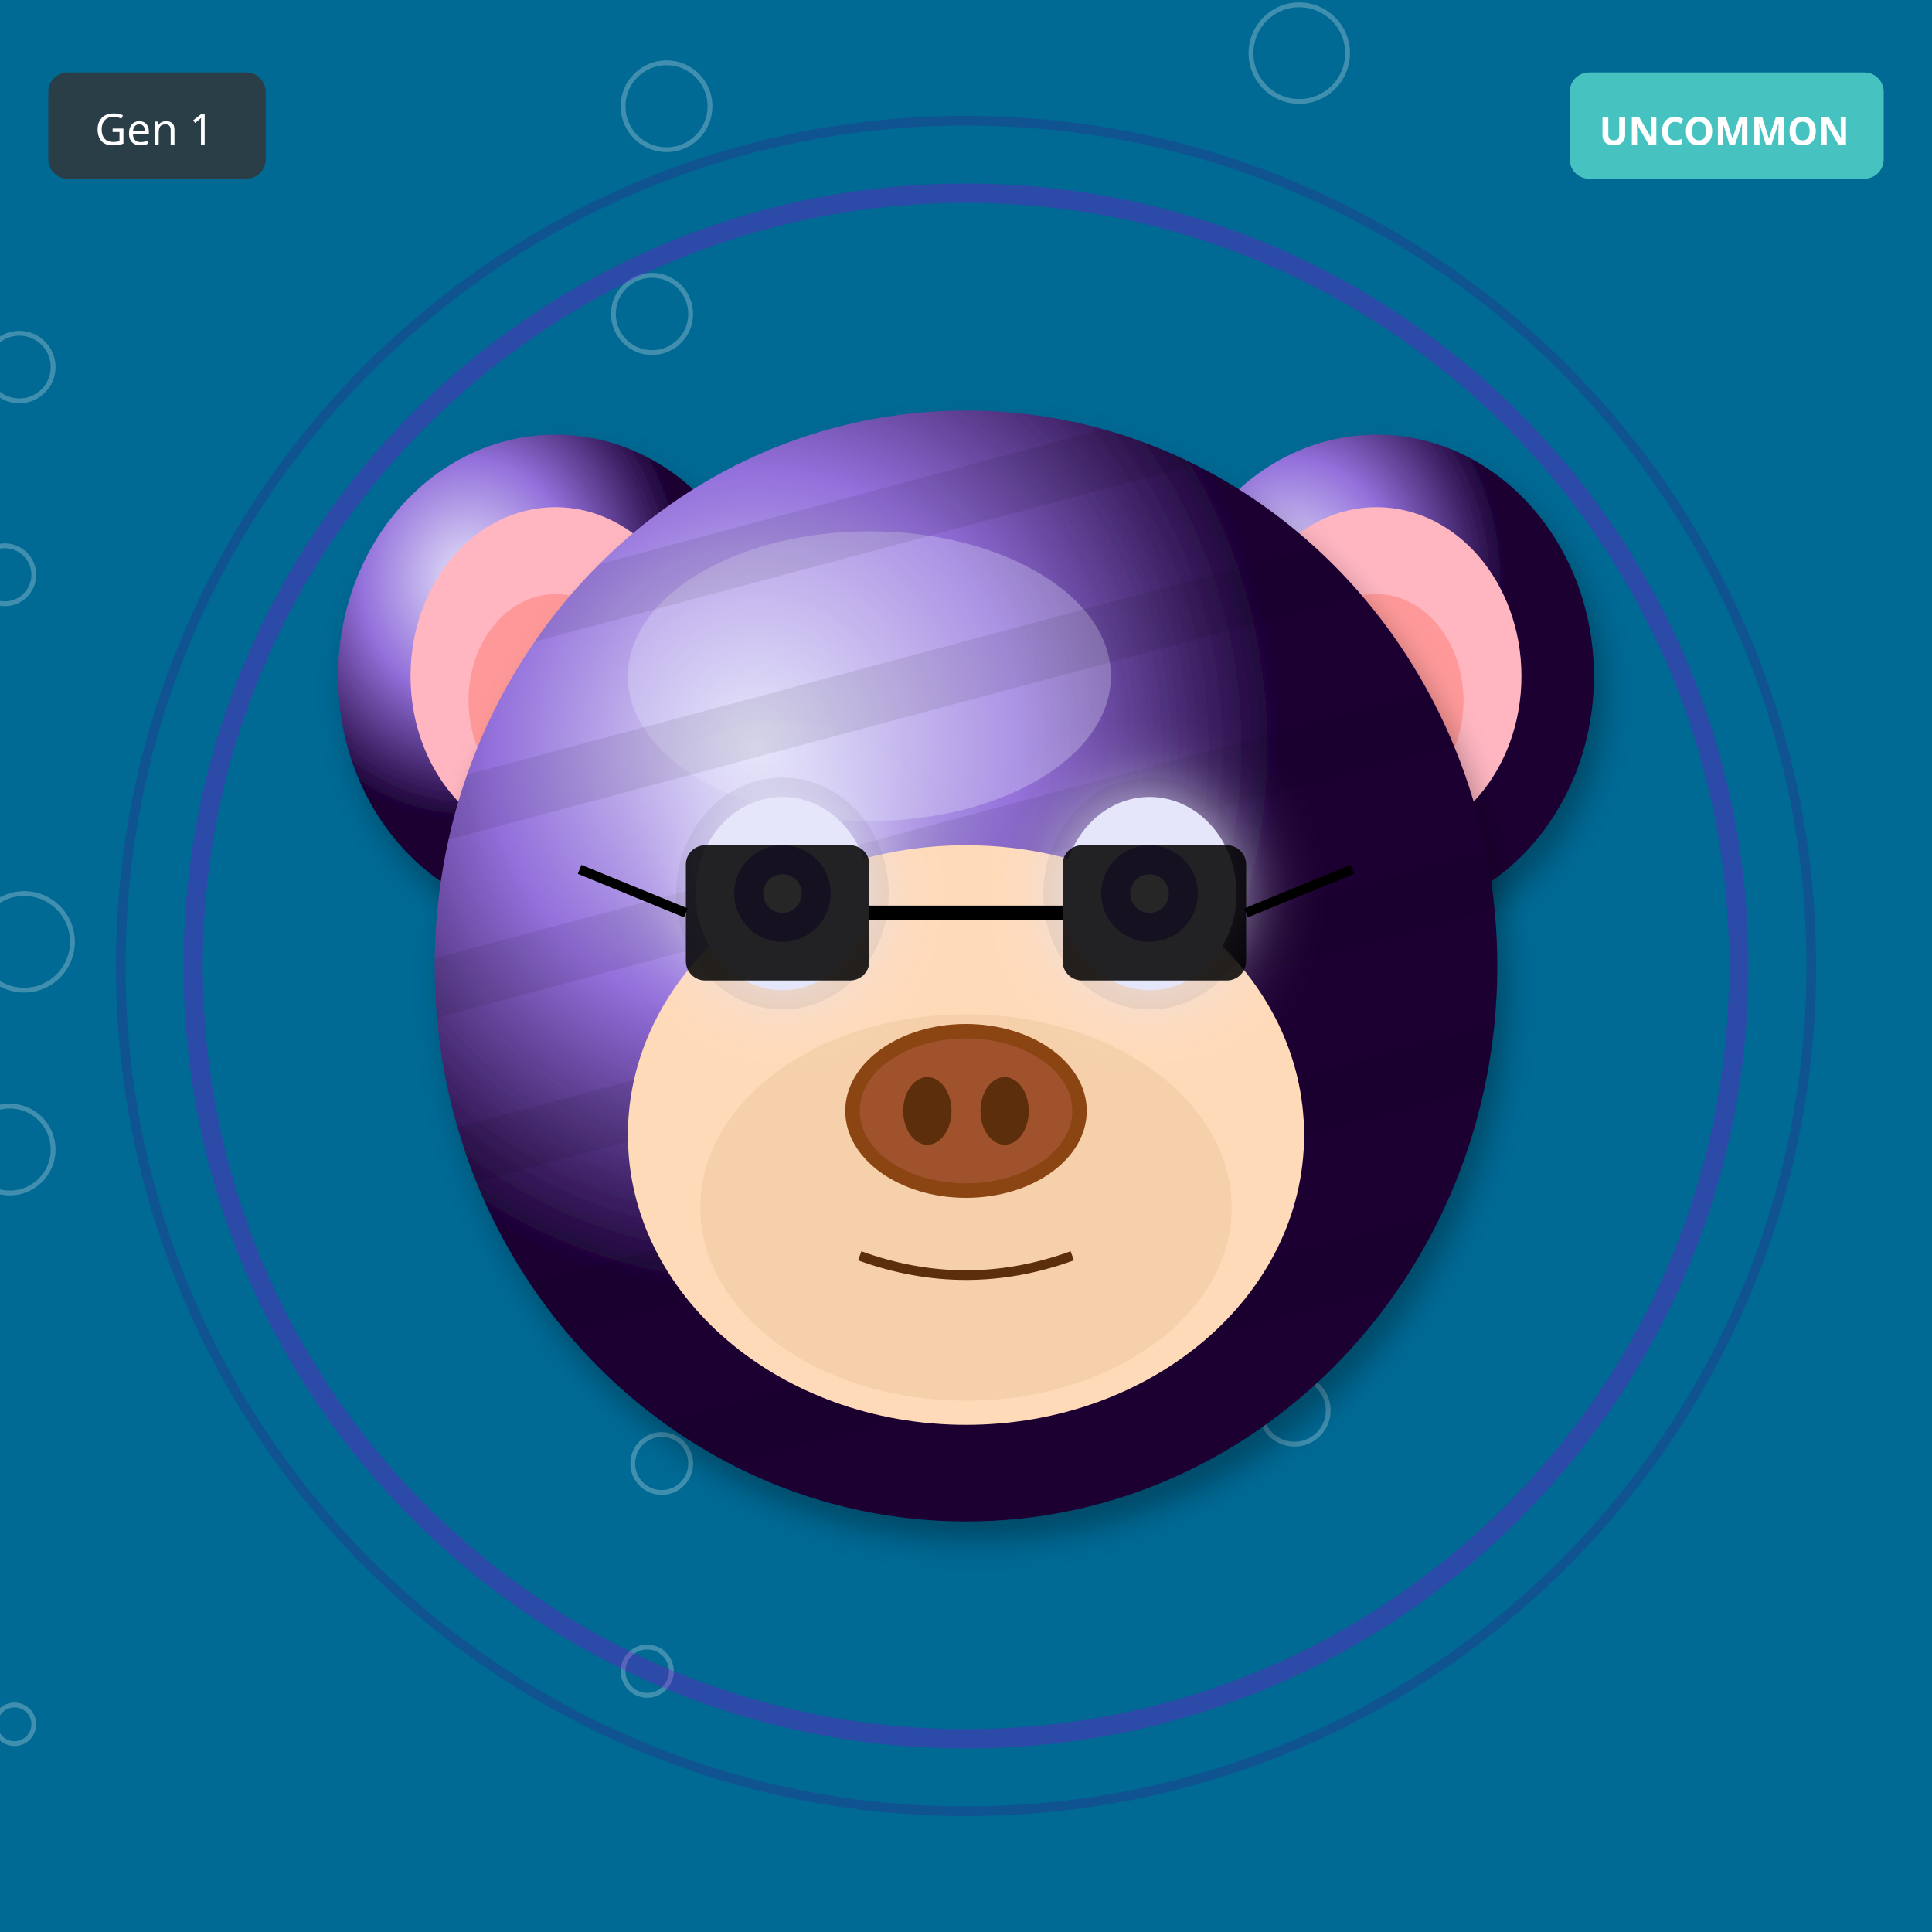
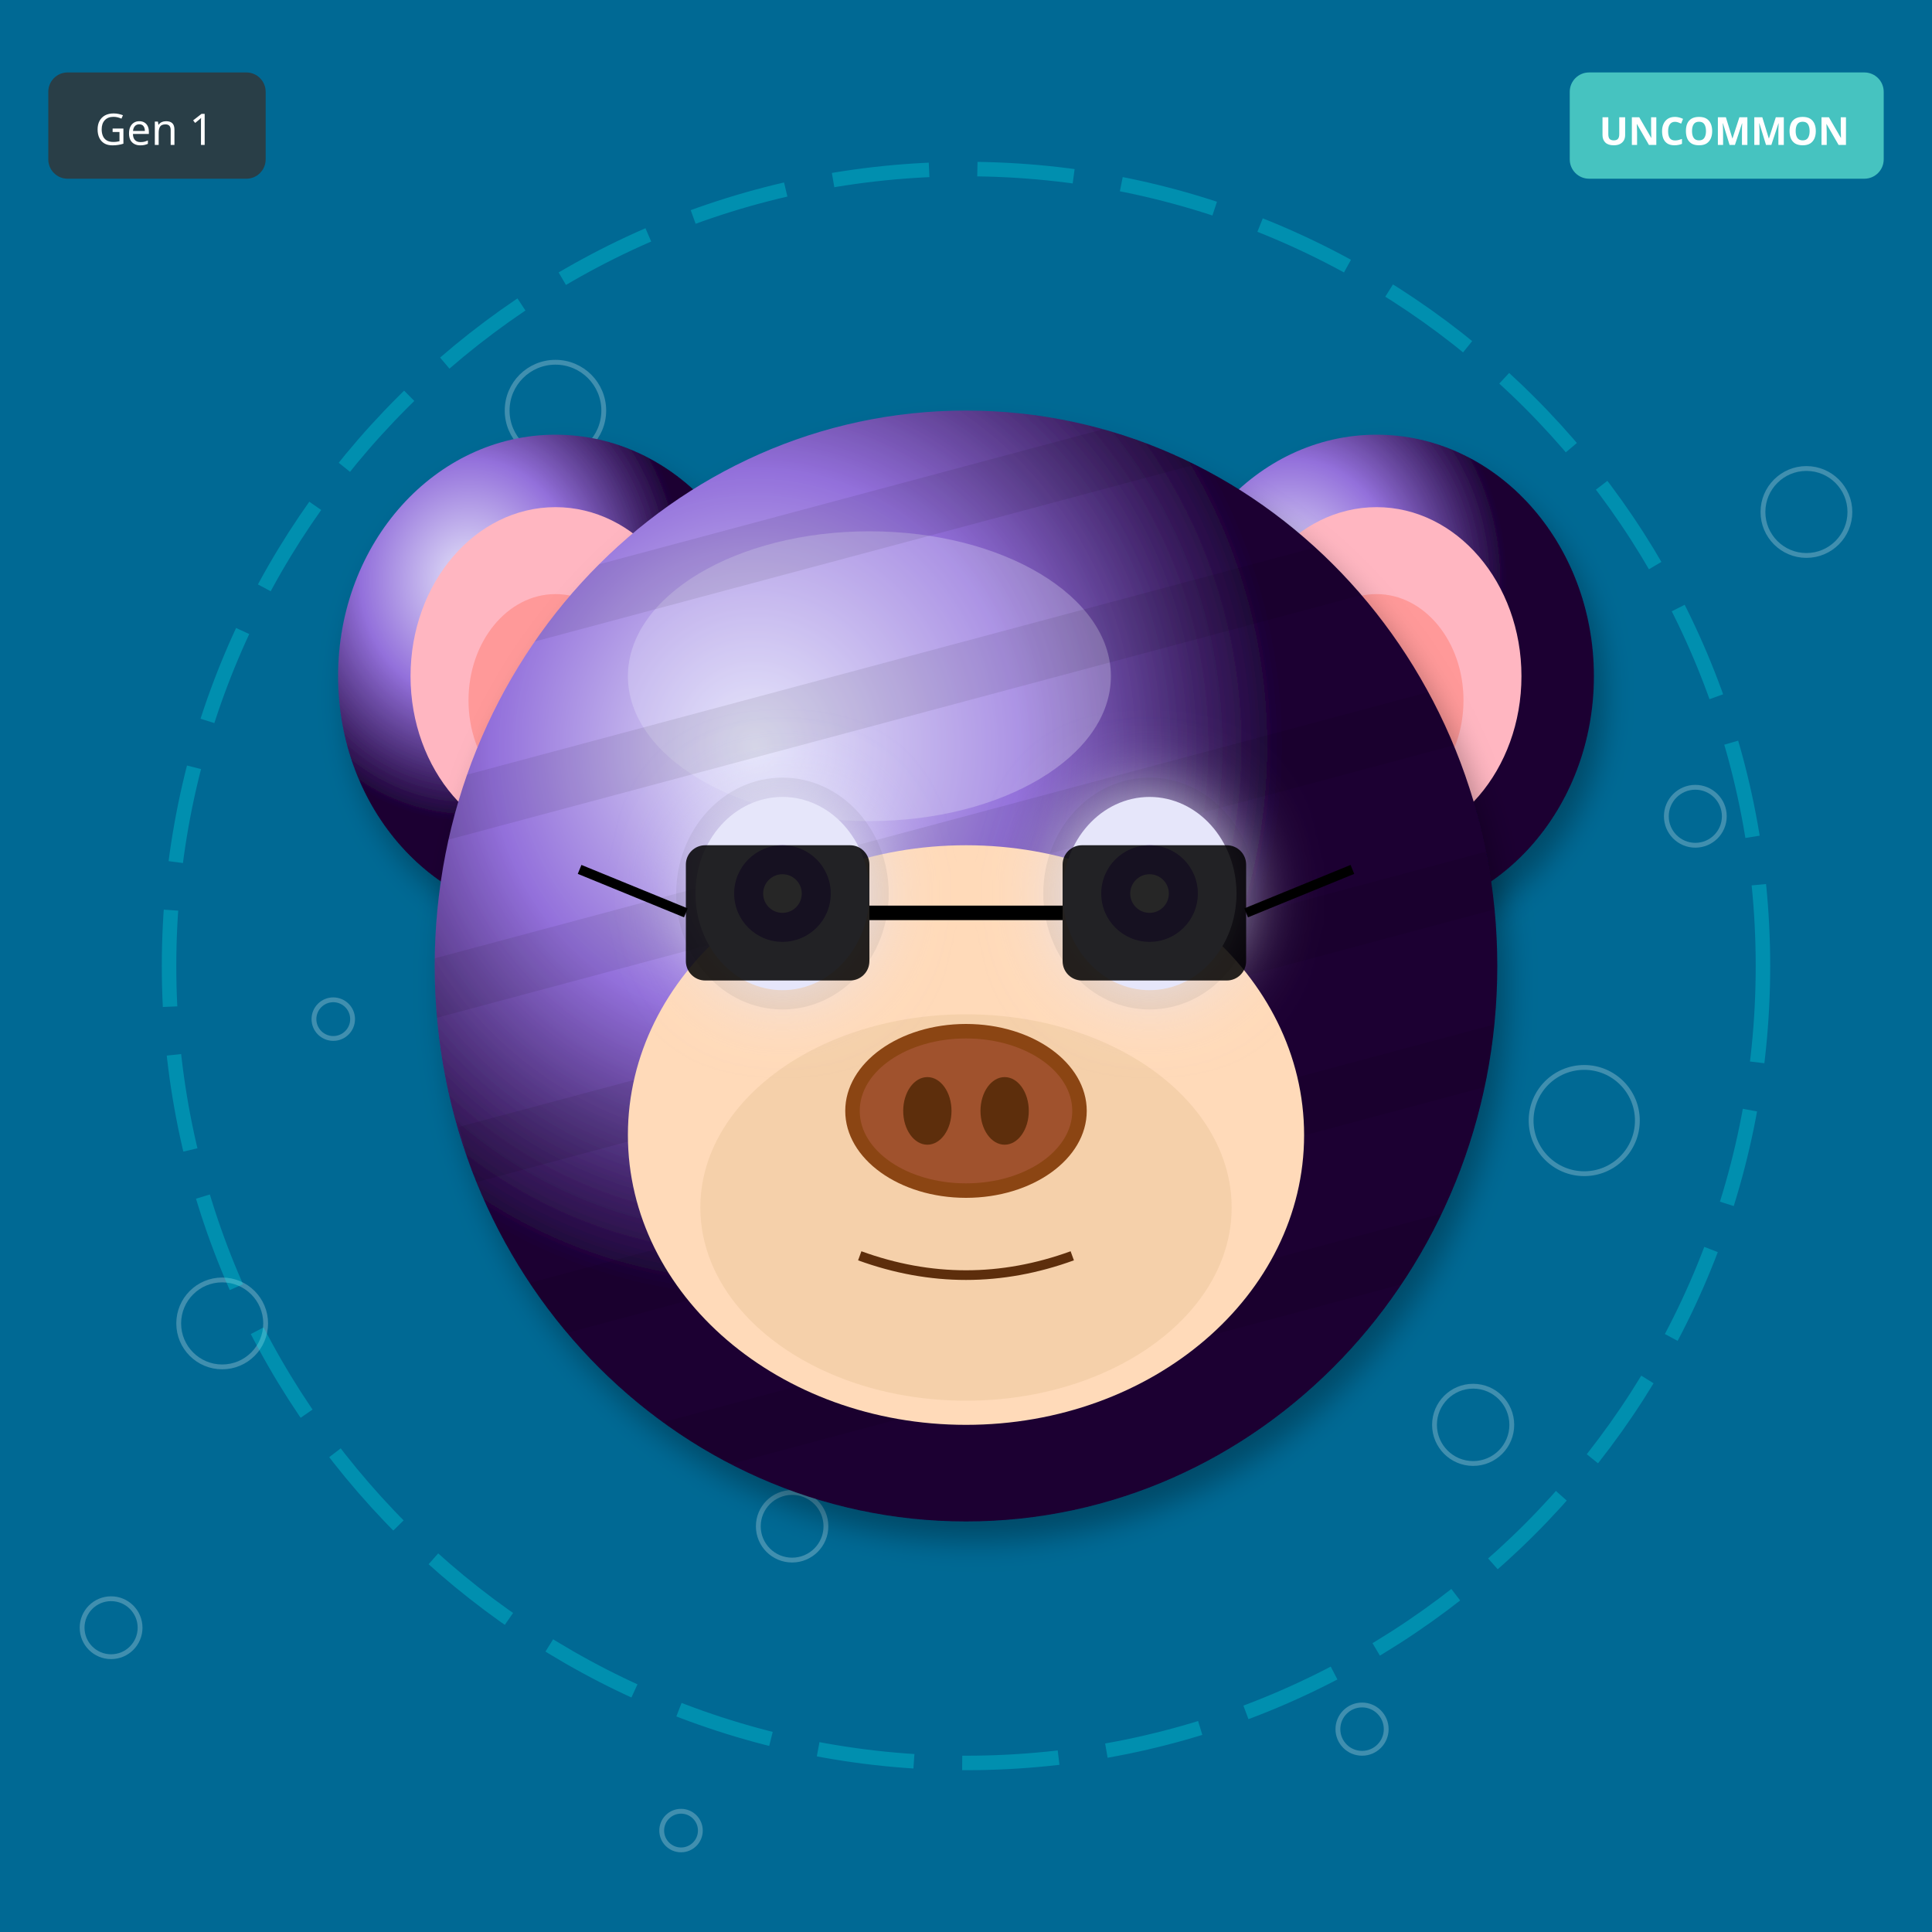
<svg xmlns="http://www.w3.org/2000/svg" width="400" height="400" viewBox="0 0 400 400">
  <defs>
    <filter id="shadow" x="-20%" y="-20%" width="140%" height="140%">
      <feDropShadow dx="2" dy="4" stdDeviation="3" flood-opacity="0.3" />
    </filter>
    <filter id="glow" x="-50%" y="-50%" width="200%" height="200%">
      <feGaussianBlur stdDeviation="8" result="blur" />
      <feMerge>
        <feMergeNode in="blur" />
        <feMergeNode in="SourceGraphic" />
      </feMerge>
    </filter>
    <linearGradient id="rainbow-body" x1="0%" y1="0%" x2="100%" y2="100%">
      <stop offset="0%" stop-color="#FF6B6B" />
      <stop offset="25%" stop-color="#FFE66D" />
      <stop offset="50%" stop-color="#4ECDC4" />
      <stop offset="75%" stop-color="#45B7D1" />
      <stop offset="100%" stop-color="#DDA0DD" />
    </linearGradient>
    <radialGradient id="galaxy-body" cx="30%" cy="30%">
      <stop offset="0%" stop-color="#E6E6FA" />
      <stop offset="50%" stop-color="#9370DB" />
      <stop offset="100%" stop-color="#1A0033" />
    </radialGradient>
    <linearGradient id="holo-body" x1="0%" y1="0%" x2="100%" y2="100%">
      <stop offset="0%" stop-color="#FF00FF" />
      <stop offset="50%" stop-color="#00FFFF" />
      <stop offset="100%" stop-color="#FFFF00" />
    </linearGradient>
    <linearGradient id="sky-gradient" x1="0%" y1="0%" x2="0%" y2="100%">
      <stop offset="0%" stop-color="#87CEEB" />
      <stop offset="100%" stop-color="#E0F4FF" />
    </linearGradient>
    <linearGradient id="grass-gradient" x1="0%" y1="0%" x2="0%" y2="100%">
      <stop offset="0%" stop-color="#90EE90" />
      <stop offset="100%" stop-color="#228B22" />
    </linearGradient>
    <linearGradient id="sunset-gradient" x1="0%" y1="0%" x2="0%" y2="100%">
      <stop offset="0%" stop-color="#FF6B6B" />
      <stop offset="50%" stop-color="#FFE66D" />
      <stop offset="100%" stop-color="#4ECDC4" />
    </linearGradient>
    <linearGradient id="aurora-gradient" x1="0%" y1="0%" x2="100%" y2="100%">
      <stop offset="0%" stop-color="#0D1B2A" />
      <stop offset="30%" stop-color="#00FF7F" />
      <stop offset="70%" stop-color="#FF00FF" />
      <stop offset="100%" stop-color="#0D1B2A" />
    </linearGradient>
    <radialGradient id="multiverse-gradient" cx="50%" cy="50%">
      <stop offset="0%" stop-color="#FFD700" />
      <stop offset="40%" stop-color="#FF00FF" />
      <stop offset="70%" stop-color="#00FFFF" />
      <stop offset="100%" stop-color="#000" />
    </radialGradient>
    <linearGradient id="rift-gradient" x1="0%" y1="0%" x2="100%" y2="100%">
      <stop offset="0%" stop-color="#000" />
      <stop offset="30%" stop-color="#9400D3" />
      <stop offset="50%" stop-color="#00FFFF" />
      <stop offset="70%" stop-color="#9400D3" />
      <stop offset="100%" stop-color="#000" />
    </linearGradient>
    <linearGradient id="heaven-gradient" x1="0%" y1="0%" x2="0%" y2="100%">
      <stop offset="0%" stop-color="#FFF" />
      <stop offset="50%" stop-color="#FFD700" stop-opacity="0.3" />
      <stop offset="100%" stop-color="#F0F8FF" />
    </linearGradient>
    <clipPath id="head-clip">
      <ellipse cx="200" cy="200" rx="110" ry="115" />
    </clipPath>
  </defs>
  <rect width="400" height="400" fill="#006994" />
-   <circle cx="267" cy="173" r="4" fill="none" stroke="white" opacity="0.25" />
-   <circle cx="134" cy="346" r="5" fill="none" stroke="white" opacity="0.25" />
-   <circle cx="1" cy="119" r="6" fill="none" stroke="white" opacity="0.25" />
-   <circle cx="268" cy="292" r="7" fill="none" stroke="white" opacity="0.25" />
-   <circle cx="135" cy="65" r="8" fill="none" stroke="white" opacity="0.25" />
-   <circle cx="2" cy="238" r="9" fill="none" stroke="white" opacity="0.25" />
-   <circle cx="269" cy="11" r="10" fill="none" stroke="white" opacity="0.25" />
-   <circle cx="136" cy="184" r="11" fill="none" stroke="white" opacity="0.25" />
-   <circle cx="3" cy="357" r="4" fill="none" stroke="white" opacity="0.25" />
-   <circle cx="270" cy="130" r="5" fill="none" stroke="white" opacity="0.25" />
-   <circle cx="137" cy="303" r="6" fill="none" stroke="white" opacity="0.25" />
-   <circle cx="4" cy="76" r="7" fill="none" stroke="white" opacity="0.25" />
-   <circle cx="271" cy="249" r="8" fill="none" stroke="white" opacity="0.25" />
-   <circle cx="138" cy="22" r="9" fill="none" stroke="white" opacity="0.25" />
-   <circle cx="5" cy="195" r="10" fill="none" stroke="white" opacity="0.25" />
-   <circle cx="200" cy="200" r="160" fill="none" stroke="#9400D3" stroke-width="4" opacity="0.3" />
-   <circle cx="200" cy="200" r="175" fill="none" stroke="#4B0082" stroke-width="2" opacity="0.2" />
+   <circle cx="141" cy="379" r="4" fill="none" stroke="white" opacity="0.25" />
+   <circle cx="282" cy="358" r="5" fill="none" stroke="white" opacity="0.25" />
+   <circle cx="23" cy="337" r="6" fill="none" stroke="white" opacity="0.25" />
+   <circle cx="164" cy="316" r="7" fill="none" stroke="white" opacity="0.25" />
+   <circle cx="305" cy="295" r="8" fill="none" stroke="white" opacity="0.25" />
+   <circle cx="46" cy="274" r="9" fill="none" stroke="white" opacity="0.25" />
+   <circle cx="187" cy="253" r="10" fill="none" stroke="white" opacity="0.25" />
+   <circle cx="328" cy="232" r="11" fill="none" stroke="white" opacity="0.25" />
+   <circle cx="69" cy="211" r="4" fill="none" stroke="white" opacity="0.25" />
+   <circle cx="210" cy="190" r="5" fill="none" stroke="white" opacity="0.25" />
+   <circle cx="351" cy="169" r="6" fill="none" stroke="white" opacity="0.25" />
+   <circle cx="92" cy="148" r="7" fill="none" stroke="white" opacity="0.25" />
+   <circle cx="233" cy="127" r="8" fill="none" stroke="white" opacity="0.25" />
+   <circle cx="374" cy="106" r="9" fill="none" stroke="white" opacity="0.25" />
+   <circle cx="115" cy="85" r="10" fill="none" stroke="white" opacity="0.25" />
+   <circle cx="200" cy="200" r="165" fill="none" stroke="#00FFFF" stroke-width="3" opacity="0.25" stroke-dasharray="20,10" />
  <ellipse cx="115" cy="140" rx="45" ry="50" fill="url(#galaxy-body)" filter="url(#shadow)" />
  <ellipse cx="115" cy="140" rx="30" ry="35" fill="#FFB6C1" />
  <ellipse cx="115" cy="145" rx="18" ry="22" fill="#FF9999" />
  <ellipse cx="285" cy="140" rx="45" ry="50" fill="url(#galaxy-body)" filter="url(#shadow)" />
  <ellipse cx="285" cy="140" rx="30" ry="35" fill="#FFB6C1" />
  <ellipse cx="285" cy="145" rx="18" ry="22" fill="#FF9999" />
  <ellipse cx="200" cy="200" rx="110" ry="115" fill="url(#galaxy-body)" filter="url(#shadow)" />
  <ellipse cx="180" cy="140" rx="50" ry="30" fill="#E6E6FA" opacity="0.3" />
  <g clip-path="url(#head-clip)">
    <rect x="90" y="100" width="220" height="12" fill="#000" opacity="0.08" transform="rotate(-15 200 200)" />
    <rect x="90" y="135" width="220" height="12" fill="#000" opacity="0.08" transform="rotate(-15 200 200)" />
    <rect x="90" y="170" width="220" height="12" fill="#000" opacity="0.08" transform="rotate(-15 200 200)" />
    <rect x="90" y="205" width="220" height="12" fill="#000" opacity="0.08" transform="rotate(-15 200 200)" />
    <rect x="90" y="240" width="220" height="12" fill="#000" opacity="0.08" transform="rotate(-15 200 200)" />
    <rect x="90" y="275" width="220" height="12" fill="#000" opacity="0.08" transform="rotate(-15 200 200)" />
  </g>
  <ellipse cx="200" cy="235" rx="70" ry="60" fill="#FFDAB9" />
  <ellipse cx="200" cy="250" rx="55" ry="40" fill="#DEB887" opacity="0.3" />
  <ellipse cx="162" cy="185" rx="22" ry="24" fill="#000" opacity="0.08" />
  <ellipse cx="238" cy="185" rx="22" ry="24" fill="#000" opacity="0.08" />
  <ellipse cx="162" cy="185" rx="18" ry="20" fill="#E6E6FA" filter="url(#glow)" />
  <circle cx="162" cy="185" r="10" fill="#9370DB" />
  <circle cx="162" cy="185" r="4" fill="#FFF" />
  <ellipse cx="238" cy="185" rx="18" ry="20" fill="#E6E6FA" filter="url(#glow)" />
  <circle cx="238" cy="185" r="10" fill="#9370DB" />
  <circle cx="238" cy="185" r="4" fill="#FFF" />
  <g>
    <ellipse cx="200" cy="230" rx="25" ry="18" fill="#8B4513" />
    <ellipse cx="200" cy="230" rx="22" ry="15" fill="#A0522D" />
    <ellipse cx="192" cy="230" rx="5" ry="7" fill="#5D2E0C" />
    <ellipse cx="208" cy="230" rx="5" ry="7" fill="#5D2E0C" />
  </g>
  <path d="M178 260 Q200 268 222 260" stroke="#5D2E0C" stroke-width="2" fill="none" />
  <rect x="142" y="175" width="38" height="28" rx="4" fill="#000" opacity="0.85" />
  <rect x="220" y="175" width="38" height="28" rx="4" fill="#000" opacity="0.85" />
  <line x1="180" y1="189" x2="220" y2="189" stroke="#000" stroke-width="3" />
  <line x1="142" y1="189" x2="120" y2="180" stroke="#000" stroke-width="2" />
  <line x1="258" y1="189" x2="280" y2="180" stroke="#000" stroke-width="2" />
  <g transform="translate(325, 15)">
    <rect width="65" height="22" rx="4" fill="#4ECDC4" opacity="0.9" />
    <text x="32" y="15" font-size="8" fill="#FFF" text-anchor="middle" font-family="sans-serif" font-weight="bold">UNCOMMON</text>
  </g>
  <g transform="translate(10, 15)">
    <rect width="45" height="22" rx="4" fill="#333" opacity="0.8" />
    <text x="22" y="15" font-size="9" fill="#FFF" text-anchor="middle" font-family="sans-serif">Gen 1</text>
  </g>
</svg>
